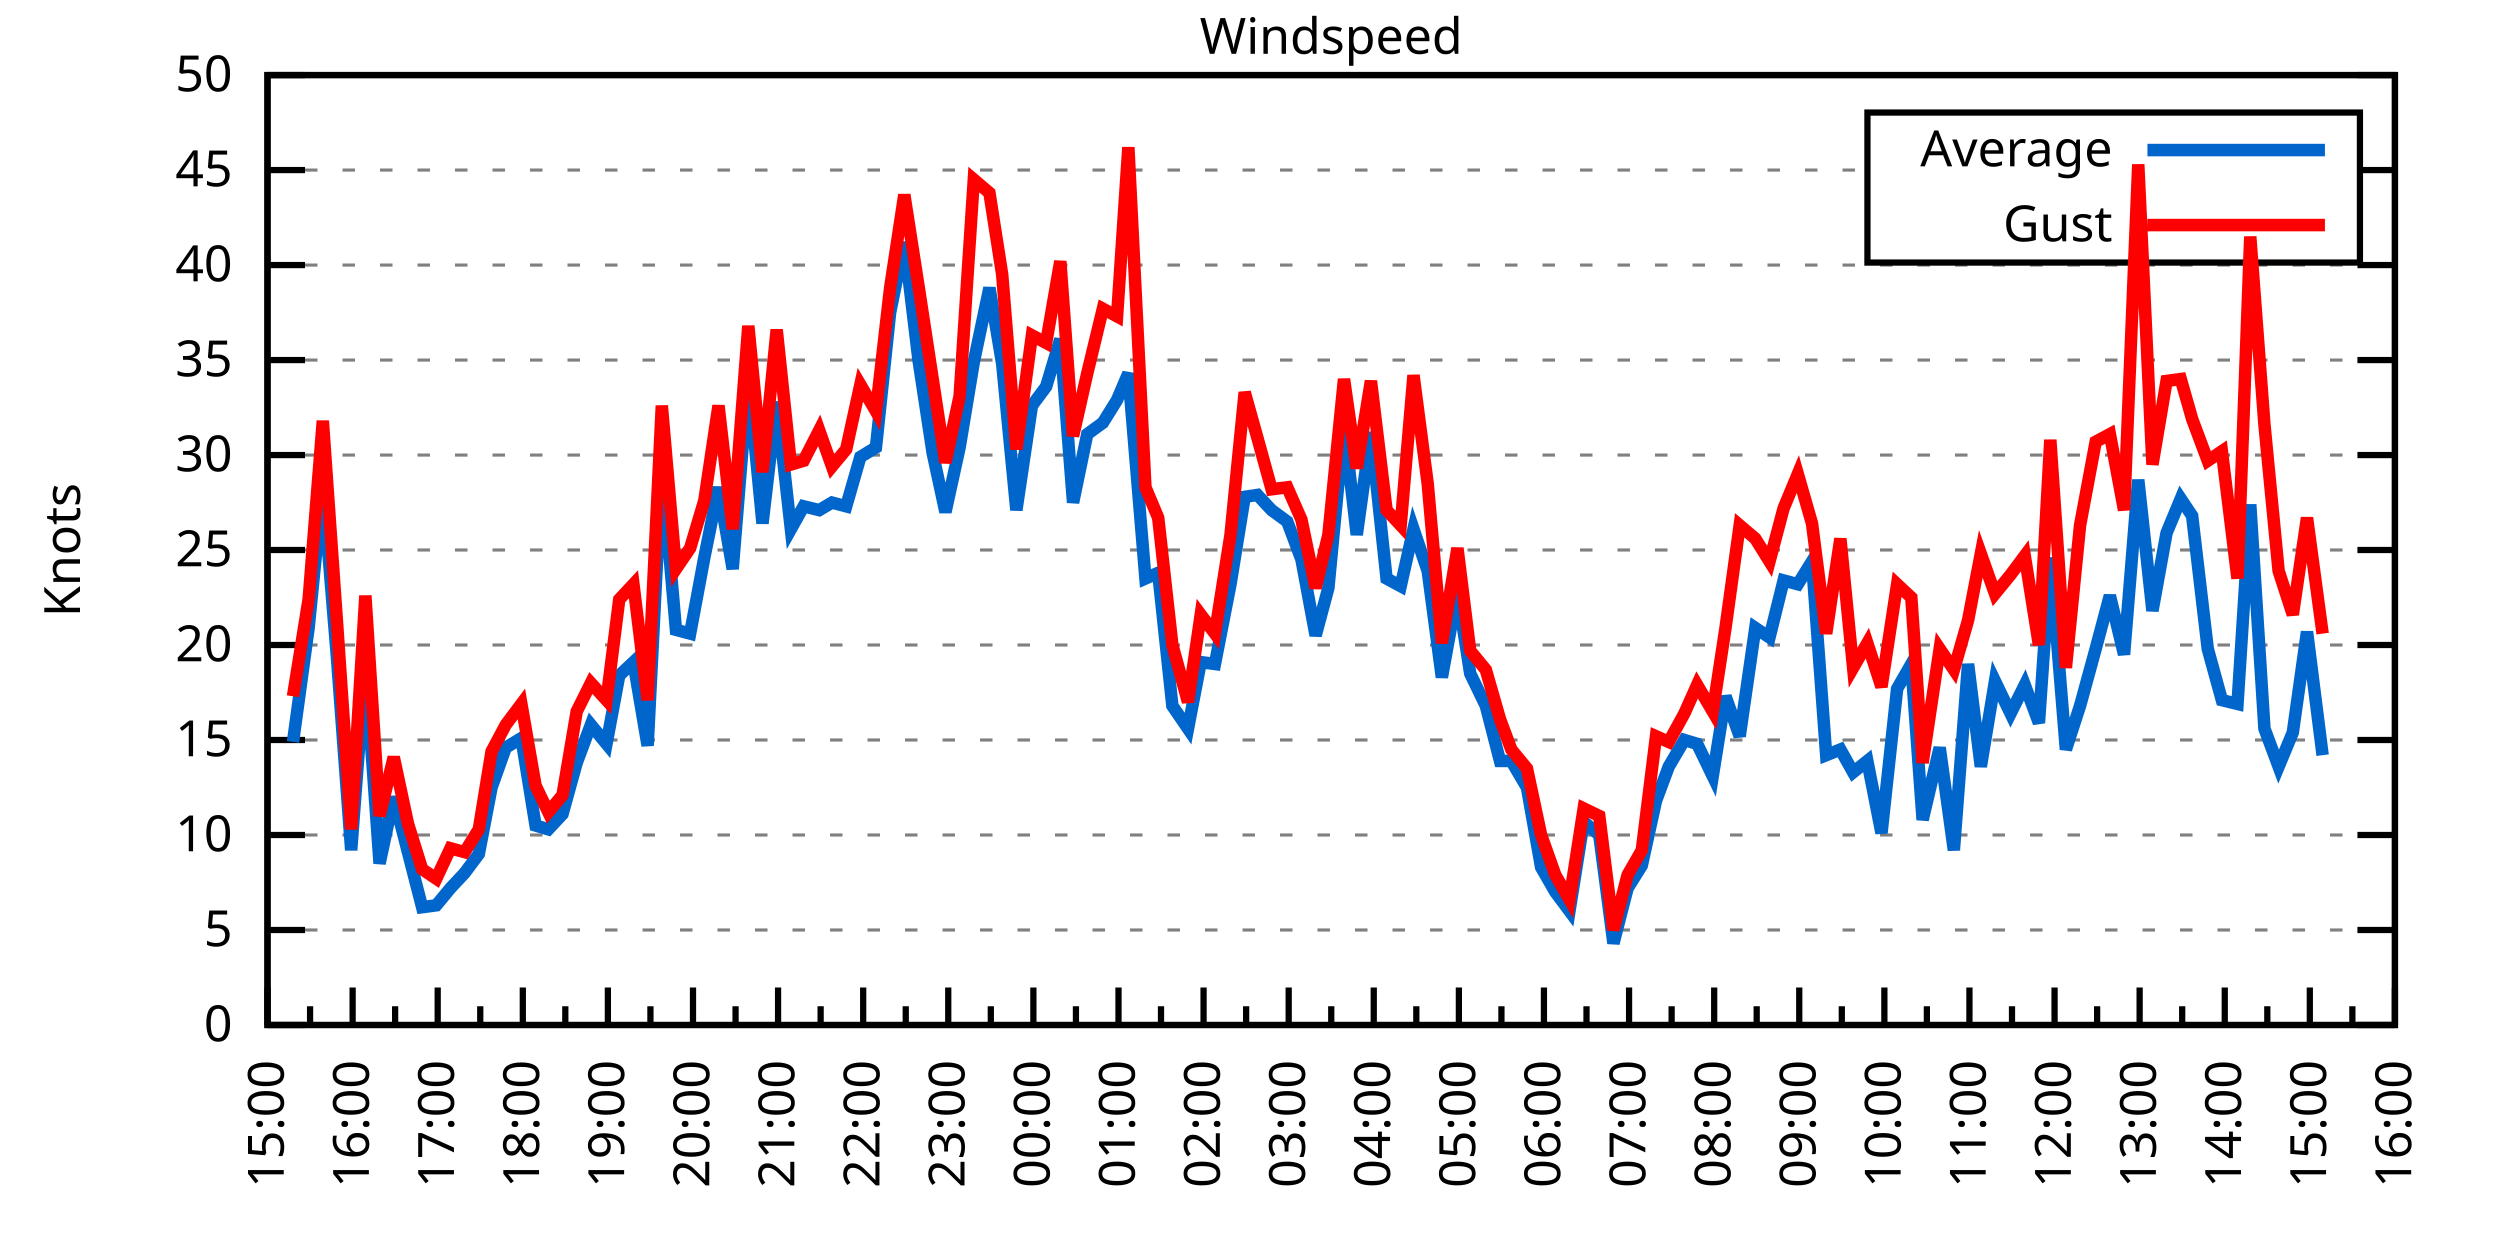
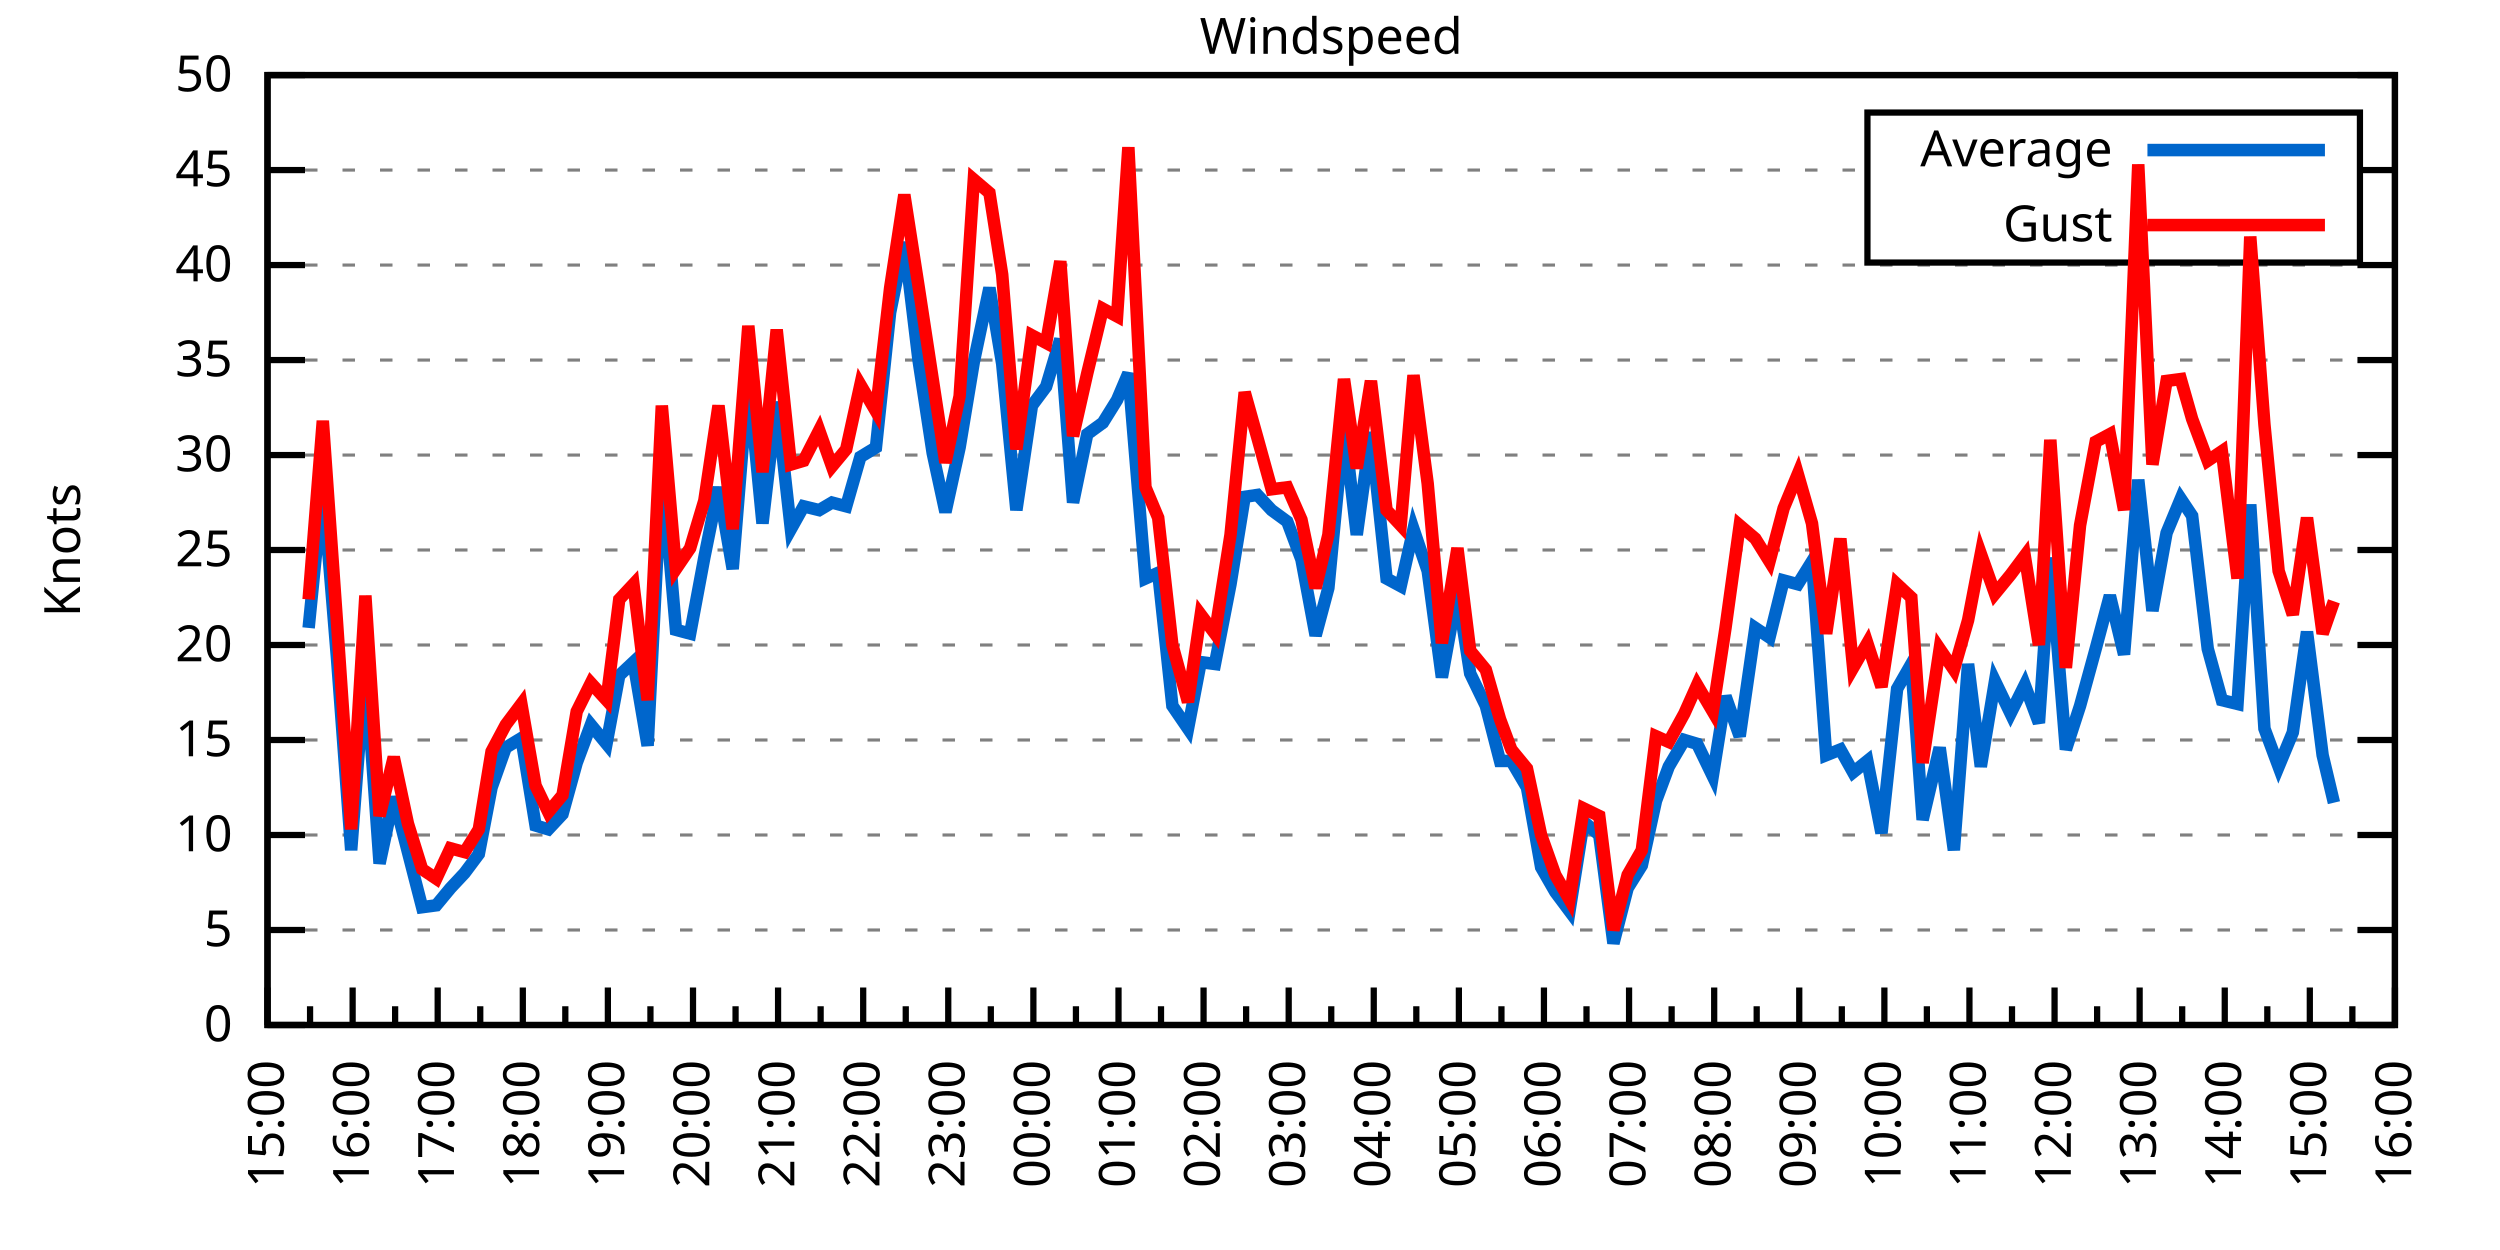
<svg xmlns="http://www.w3.org/2000/svg" xmlns:xlink="http://www.w3.org/1999/xlink" width="400" height="200" viewBox="0 0 400 200">
  <g id="gnuplot_canvas">
    <rect x="0" y="0" width="400" height="200" fill="none" />
    <defs>
      <circle id="gpDot" r="0.5" stroke-width="0.5" stroke="currentColor" />
      <path id="gpPt0" stroke-width="0.333" stroke="currentColor" d="M-1,0 h2 M0,-1 v2" />
      <path id="gpPt1" stroke-width="0.333" stroke="currentColor" d="M-1,-1 L1,1 M1,-1 L-1,1" />
      <path id="gpPt2" stroke-width="0.333" stroke="currentColor" d="M-1,0 L1,0 M0,-1 L0,1 M-1,-1 L1,1 M-1,1 L1,-1" />
      <rect id="gpPt3" stroke-width="0.333" stroke="currentColor" x="-1" y="-1" width="2" height="2" />
      <rect id="gpPt4" stroke-width="0.333" stroke="currentColor" fill="currentColor" x="-1" y="-1" width="2" height="2" />
      <circle id="gpPt5" stroke-width="0.333" stroke="currentColor" cx="0" cy="0" r="1" />
      <use xlink:href="#gpPt5" id="gpPt6" fill="currentColor" stroke="none" />
      <path id="gpPt7" stroke-width="0.333" stroke="currentColor" d="M0,-1.33 L-1.33,0.67 L1.33,0.67 z" />
      <use xlink:href="#gpPt7" id="gpPt8" fill="currentColor" stroke="none" />
      <use xlink:href="#gpPt7" id="gpPt9" stroke="currentColor" transform="rotate(180)" />
      <use xlink:href="#gpPt9" id="gpPt10" fill="currentColor" stroke="none" />
      <use xlink:href="#gpPt3" id="gpPt11" stroke="currentColor" transform="rotate(45)" />
      <use xlink:href="#gpPt11" id="gpPt12" fill="currentColor" stroke="none" />
      <path id="gpPt13" stroke-width="0.333" stroke="currentColor" d="M0,1.330 L1.265,0.411 L0.782,-1.067 L-0.782,-1.076 L-1.265,0.411 z" />
      <use xlink:href="#gpPt13" id="gpPt14" fill="currentColor" stroke="none" />
      <filter id="textbox" filterUnits="objectBoundingBox" x="0" y="0" height="1" width="1">
        <feFlood flood-color="white" flood-opacity="1" result="bgnd" />
        <feComposite in="SourceGraphic" in2="bgnd" operator="atop" />
      </filter>
      <filter id="greybox" filterUnits="objectBoundingBox" x="0" y="0" height="1" width="1">
        <feFlood flood-color="lightgrey" flood-opacity="1" result="grey" />
        <feComposite in="SourceGraphic" in2="grey" operator="atop" />
      </filter>
    </defs>
    <g fill="none" color="white" stroke="currentColor" stroke-width="1.00" stroke-linecap="butt" stroke-linejoin="miter">
</g>
    <g fill="none" color="black" stroke="currentColor" stroke-width="1.00" stroke-linecap="butt" stroke-linejoin="miter">
      <g stroke="none" shape-rendering="crispEdges">
        <polygon fill="rgb(255, 255, 255)" points="42.80,164.00 383.18,164.00 383.18,12.02 42.80,12.02 " />
      </g>
    </g>
    <g fill="none" color="black" stroke="currentColor" stroke-width="1.00" stroke-linecap="butt" stroke-linejoin="miter">
</g>
    <g fill="none" color="black" stroke="black" stroke-width="0.50" stroke-linecap="butt" stroke-linejoin="miter">
</g>
    <g fill="none" color="gray" stroke="currentColor" stroke-width="0.50" stroke-linecap="butt" stroke-linejoin="miter">
      <path stroke="gray" stroke-dasharray="2,4" class="gridline" d="M42.80,164.00 L383.19,164.00  " />
    </g>
    <g fill="none" color="gray" stroke="gray" stroke-width="1.00" stroke-linecap="butt" stroke-linejoin="miter">
</g>
    <g fill="none" color="black" stroke="currentColor" stroke-width="1.00" stroke-linecap="butt" stroke-linejoin="miter">
      <path stroke="black" d="M42.80,164.00 L48.80,164.00 M383.19,164.00 L377.19,164.00  " />
      <g transform="translate(37.20,166.60)" stroke="none" fill="black" font-family="Sans" font-size="8.00" text-anchor="end">
        <text>
          <tspan font-family="Sans"> 0</tspan>
        </text>
      </g>
    </g>
    <g fill="none" color="black" stroke="currentColor" stroke-width="1.00" stroke-linecap="butt" stroke-linejoin="miter">
</g>
    <g fill="none" color="black" stroke="black" stroke-width="0.50" stroke-linecap="butt" stroke-linejoin="miter">
</g>
    <g fill="none" color="gray" stroke="currentColor" stroke-width="0.50" stroke-linecap="butt" stroke-linejoin="miter">
      <path stroke="gray" stroke-dasharray="2,4" class="gridline" d="M42.80,148.80 L383.19,148.80  " />
    </g>
    <g fill="none" color="gray" stroke="gray" stroke-width="1.00" stroke-linecap="butt" stroke-linejoin="miter">
</g>
    <g fill="none" color="black" stroke="currentColor" stroke-width="1.00" stroke-linecap="butt" stroke-linejoin="miter">
      <path stroke="black" d="M42.80,148.80 L48.80,148.80 M383.19,148.80 L377.19,148.80  " />
      <g transform="translate(37.20,151.40)" stroke="none" fill="black" font-family="Sans" font-size="8.00" text-anchor="end">
        <text>
          <tspan font-family="Sans"> 5</tspan>
        </text>
      </g>
    </g>
    <g fill="none" color="black" stroke="currentColor" stroke-width="1.00" stroke-linecap="butt" stroke-linejoin="miter">
</g>
    <g fill="none" color="black" stroke="black" stroke-width="0.50" stroke-linecap="butt" stroke-linejoin="miter">
</g>
    <g fill="none" color="gray" stroke="currentColor" stroke-width="0.50" stroke-linecap="butt" stroke-linejoin="miter">
      <path stroke="gray" stroke-dasharray="2,4" class="gridline" d="M42.80,133.60 L383.19,133.60  " />
    </g>
    <g fill="none" color="gray" stroke="gray" stroke-width="1.00" stroke-linecap="butt" stroke-linejoin="miter">
</g>
    <g fill="none" color="black" stroke="currentColor" stroke-width="1.00" stroke-linecap="butt" stroke-linejoin="miter">
      <path stroke="black" d="M42.80,133.60 L48.80,133.60 M383.19,133.60 L377.19,133.60  " />
      <g transform="translate(37.20,136.20)" stroke="none" fill="black" font-family="Sans" font-size="8.00" text-anchor="end">
        <text>
          <tspan font-family="Sans"> 10</tspan>
        </text>
      </g>
    </g>
    <g fill="none" color="black" stroke="currentColor" stroke-width="1.00" stroke-linecap="butt" stroke-linejoin="miter">
</g>
    <g fill="none" color="black" stroke="black" stroke-width="0.50" stroke-linecap="butt" stroke-linejoin="miter">
</g>
    <g fill="none" color="gray" stroke="currentColor" stroke-width="0.50" stroke-linecap="butt" stroke-linejoin="miter">
      <path stroke="gray" stroke-dasharray="2,4" class="gridline" d="M42.80,118.40 L383.19,118.40  " />
    </g>
    <g fill="none" color="gray" stroke="gray" stroke-width="1.00" stroke-linecap="butt" stroke-linejoin="miter">
</g>
    <g fill="none" color="black" stroke="currentColor" stroke-width="1.00" stroke-linecap="butt" stroke-linejoin="miter">
      <path stroke="black" d="M42.80,118.40 L48.80,118.40 M383.19,118.40 L377.19,118.40  " />
      <g transform="translate(37.20,121.00)" stroke="none" fill="black" font-family="Sans" font-size="8.00" text-anchor="end">
        <text>
          <tspan font-family="Sans"> 15</tspan>
        </text>
      </g>
    </g>
    <g fill="none" color="black" stroke="currentColor" stroke-width="1.00" stroke-linecap="butt" stroke-linejoin="miter">
</g>
    <g fill="none" color="black" stroke="black" stroke-width="0.50" stroke-linecap="butt" stroke-linejoin="miter">
</g>
    <g fill="none" color="gray" stroke="currentColor" stroke-width="0.50" stroke-linecap="butt" stroke-linejoin="miter">
      <path stroke="gray" stroke-dasharray="2,4" class="gridline" d="M42.80,103.20 L383.19,103.20  " />
    </g>
    <g fill="none" color="gray" stroke="gray" stroke-width="1.00" stroke-linecap="butt" stroke-linejoin="miter">
</g>
    <g fill="none" color="black" stroke="currentColor" stroke-width="1.00" stroke-linecap="butt" stroke-linejoin="miter">
      <path stroke="black" d="M42.80,103.20 L48.80,103.20 M383.19,103.20 L377.19,103.20  " />
      <g transform="translate(37.20,105.80)" stroke="none" fill="black" font-family="Sans" font-size="8.00" text-anchor="end">
        <text>
          <tspan font-family="Sans"> 20</tspan>
        </text>
      </g>
    </g>
    <g fill="none" color="black" stroke="currentColor" stroke-width="1.00" stroke-linecap="butt" stroke-linejoin="miter">
</g>
    <g fill="none" color="black" stroke="black" stroke-width="0.50" stroke-linecap="butt" stroke-linejoin="miter">
</g>
    <g fill="none" color="gray" stroke="currentColor" stroke-width="0.50" stroke-linecap="butt" stroke-linejoin="miter">
      <path stroke="gray" stroke-dasharray="2,4" class="gridline" d="M42.80,88.00 L383.19,88.00  " />
    </g>
    <g fill="none" color="gray" stroke="gray" stroke-width="1.00" stroke-linecap="butt" stroke-linejoin="miter">
</g>
    <g fill="none" color="black" stroke="currentColor" stroke-width="1.00" stroke-linecap="butt" stroke-linejoin="miter">
      <path stroke="black" d="M42.80,88.00 L48.80,88.00 M383.19,88.00 L377.19,88.00  " />
      <g transform="translate(37.20,90.60)" stroke="none" fill="black" font-family="Sans" font-size="8.00" text-anchor="end">
        <text>
          <tspan font-family="Sans"> 25</tspan>
        </text>
      </g>
    </g>
    <g fill="none" color="black" stroke="currentColor" stroke-width="1.00" stroke-linecap="butt" stroke-linejoin="miter">
</g>
    <g fill="none" color="black" stroke="black" stroke-width="0.50" stroke-linecap="butt" stroke-linejoin="miter">
</g>
    <g fill="none" color="gray" stroke="currentColor" stroke-width="0.50" stroke-linecap="butt" stroke-linejoin="miter">
      <path stroke="gray" stroke-dasharray="2,4" class="gridline" d="M42.80,72.81 L383.19,72.81  " />
    </g>
    <g fill="none" color="gray" stroke="gray" stroke-width="1.00" stroke-linecap="butt" stroke-linejoin="miter">
</g>
    <g fill="none" color="black" stroke="currentColor" stroke-width="1.00" stroke-linecap="butt" stroke-linejoin="miter">
      <path stroke="black" d="M42.80,72.81 L48.80,72.81 M383.19,72.81 L377.19,72.81  " />
      <g transform="translate(37.20,75.41)" stroke="none" fill="black" font-family="Sans" font-size="8.00" text-anchor="end">
        <text>
          <tspan font-family="Sans"> 30</tspan>
        </text>
      </g>
    </g>
    <g fill="none" color="black" stroke="currentColor" stroke-width="1.00" stroke-linecap="butt" stroke-linejoin="miter">
</g>
    <g fill="none" color="black" stroke="black" stroke-width="0.50" stroke-linecap="butt" stroke-linejoin="miter">
</g>
    <g fill="none" color="gray" stroke="currentColor" stroke-width="0.50" stroke-linecap="butt" stroke-linejoin="miter">
      <path stroke="gray" stroke-dasharray="2,4" class="gridline" d="M42.80,57.61 L383.19,57.61  " />
    </g>
    <g fill="none" color="gray" stroke="gray" stroke-width="1.00" stroke-linecap="butt" stroke-linejoin="miter">
</g>
    <g fill="none" color="black" stroke="currentColor" stroke-width="1.00" stroke-linecap="butt" stroke-linejoin="miter">
      <path stroke="black" d="M42.80,57.61 L48.80,57.61 M383.19,57.61 L377.19,57.61  " />
      <g transform="translate(37.20,60.21)" stroke="none" fill="black" font-family="Sans" font-size="8.00" text-anchor="end">
        <text>
          <tspan font-family="Sans"> 35</tspan>
        </text>
      </g>
    </g>
    <g fill="none" color="black" stroke="currentColor" stroke-width="1.00" stroke-linecap="butt" stroke-linejoin="miter">
</g>
    <g fill="none" color="black" stroke="black" stroke-width="0.50" stroke-linecap="butt" stroke-linejoin="miter">
</g>
    <g fill="none" color="gray" stroke="currentColor" stroke-width="0.50" stroke-linecap="butt" stroke-linejoin="miter">
      <path stroke="gray" stroke-dasharray="2,4" class="gridline" d="M42.80,42.41 L383.19,42.41  " />
    </g>
    <g fill="none" color="gray" stroke="gray" stroke-width="1.00" stroke-linecap="butt" stroke-linejoin="miter">
</g>
    <g fill="none" color="black" stroke="currentColor" stroke-width="1.00" stroke-linecap="butt" stroke-linejoin="miter">
      <path stroke="black" d="M42.80,42.41 L48.80,42.41 M383.19,42.41 L377.19,42.41  " />
      <g transform="translate(37.20,45.01)" stroke="none" fill="black" font-family="Sans" font-size="8.00" text-anchor="end">
        <text>
          <tspan font-family="Sans"> 40</tspan>
        </text>
      </g>
    </g>
    <g fill="none" color="black" stroke="currentColor" stroke-width="1.00" stroke-linecap="butt" stroke-linejoin="miter">
</g>
    <g fill="none" color="black" stroke="black" stroke-width="0.50" stroke-linecap="butt" stroke-linejoin="miter">
</g>
    <g fill="none" color="gray" stroke="currentColor" stroke-width="0.50" stroke-linecap="butt" stroke-linejoin="miter">
      <path stroke="gray" stroke-dasharray="2,4" class="gridline" d="M42.80,27.21 L298.79,27.21 M377.59,27.21 L383.19,27.21  " />
    </g>
    <g fill="none" color="gray" stroke="gray" stroke-width="1.00" stroke-linecap="butt" stroke-linejoin="miter">
</g>
    <g fill="none" color="black" stroke="currentColor" stroke-width="1.00" stroke-linecap="butt" stroke-linejoin="miter">
      <path stroke="black" d="M42.80,27.21 L48.80,27.21 M383.19,27.21 L377.19,27.21  " />
      <g transform="translate(37.20,29.81)" stroke="none" fill="black" font-family="Sans" font-size="8.00" text-anchor="end">
        <text>
          <tspan font-family="Sans"> 45</tspan>
        </text>
      </g>
    </g>
    <g fill="none" color="black" stroke="currentColor" stroke-width="1.00" stroke-linecap="butt" stroke-linejoin="miter">
</g>
    <g fill="none" color="black" stroke="black" stroke-width="0.50" stroke-linecap="butt" stroke-linejoin="miter">
</g>
    <g fill="none" color="gray" stroke="currentColor" stroke-width="0.50" stroke-linecap="butt" stroke-linejoin="miter">
      <path stroke="gray" stroke-dasharray="2,4" class="gridline" d="M42.80,12.01 L383.19,12.01  " />
    </g>
    <g fill="none" color="gray" stroke="gray" stroke-width="1.00" stroke-linecap="butt" stroke-linejoin="miter">
</g>
    <g fill="none" color="black" stroke="currentColor" stroke-width="1.00" stroke-linecap="butt" stroke-linejoin="miter">
      <path stroke="black" d="M42.80,12.01 L48.80,12.01 M383.19,12.01 L377.19,12.01  " />
      <g transform="translate(37.20,14.61)" stroke="none" fill="black" font-family="Sans" font-size="8.00" text-anchor="end">
        <text>
          <tspan font-family="Sans"> 50</tspan>
        </text>
      </g>
    </g>
    <g fill="none" color="black" stroke="currentColor" stroke-width="1.00" stroke-linecap="butt" stroke-linejoin="miter">
      <path stroke="black" d="M42.80,164.00 L42.80,158.00  " />
      <g transform="translate(45.40,169.60) rotate(270)" stroke="none" fill="black" font-family="Sans" font-size="8.00" text-anchor="end">
        <text>
          <tspan font-family="Sans">15:00</tspan>
        </text>
      </g>
    </g>
    <g fill="none" color="black" stroke="currentColor" stroke-width="1.00" stroke-linecap="butt" stroke-linejoin="miter">
      <path stroke="black" d="M49.61,164.00 L49.61,161.00 M56.42,164.00 L56.42,158.00  " />
      <g transform="translate(59.02,169.60) rotate(270)" stroke="none" fill="black" font-family="Sans" font-size="8.00" text-anchor="end">
        <text>
          <tspan font-family="Sans">16:00</tspan>
        </text>
      </g>
    </g>
    <g fill="none" color="black" stroke="currentColor" stroke-width="1.00" stroke-linecap="butt" stroke-linejoin="miter">
      <path stroke="black" d="M63.22,164.00 L63.22,161.00 M70.03,164.00 L70.03,158.00  " />
      <g transform="translate(72.63,169.60) rotate(270)" stroke="none" fill="black" font-family="Sans" font-size="8.00" text-anchor="end">
        <text>
          <tspan font-family="Sans">17:00</tspan>
        </text>
      </g>
    </g>
    <g fill="none" color="black" stroke="currentColor" stroke-width="1.00" stroke-linecap="butt" stroke-linejoin="miter">
      <path stroke="black" d="M76.84,164.00 L76.84,161.00 M83.65,164.00 L83.65,158.00  " />
      <g transform="translate(86.25,169.60) rotate(270)" stroke="none" fill="black" font-family="Sans" font-size="8.00" text-anchor="end">
        <text>
          <tspan font-family="Sans">18:00</tspan>
        </text>
      </g>
    </g>
    <g fill="none" color="black" stroke="currentColor" stroke-width="1.00" stroke-linecap="butt" stroke-linejoin="miter">
      <path stroke="black" d="M90.45,164.00 L90.45,161.00 M97.26,164.00 L97.26,158.00  " />
      <g transform="translate(99.86,169.60) rotate(270)" stroke="none" fill="black" font-family="Sans" font-size="8.00" text-anchor="end">
        <text>
          <tspan font-family="Sans">19:00</tspan>
        </text>
      </g>
    </g>
    <g fill="none" color="black" stroke="currentColor" stroke-width="1.00" stroke-linecap="butt" stroke-linejoin="miter">
      <path stroke="black" d="M104.07,164.00 L104.07,161.00 M110.88,164.00 L110.88,158.00  " />
      <g transform="translate(113.48,169.60) rotate(270)" stroke="none" fill="black" font-family="Sans" font-size="8.00" text-anchor="end">
        <text>
          <tspan font-family="Sans">20:00</tspan>
        </text>
      </g>
    </g>
    <g fill="none" color="black" stroke="currentColor" stroke-width="1.00" stroke-linecap="butt" stroke-linejoin="miter">
      <path stroke="black" d="M117.69,164.00 L117.69,161.00 M124.49,164.00 L124.49,158.00  " />
      <g transform="translate(127.09,169.60) rotate(270)" stroke="none" fill="black" font-family="Sans" font-size="8.00" text-anchor="end">
        <text>
          <tspan font-family="Sans">21:00</tspan>
        </text>
      </g>
    </g>
    <g fill="none" color="black" stroke="currentColor" stroke-width="1.00" stroke-linecap="butt" stroke-linejoin="miter">
      <path stroke="black" d="M131.30,164.00 L131.30,161.00 M138.11,164.00 L138.11,158.00  " />
      <g transform="translate(140.71,169.60) rotate(270)" stroke="none" fill="black" font-family="Sans" font-size="8.00" text-anchor="end">
        <text>
          <tspan font-family="Sans">22:00</tspan>
        </text>
      </g>
    </g>
    <g fill="none" color="black" stroke="currentColor" stroke-width="1.00" stroke-linecap="butt" stroke-linejoin="miter">
      <path stroke="black" d="M144.92,164.00 L144.92,161.00 M151.72,164.00 L151.72,158.00  " />
      <g transform="translate(154.32,169.60) rotate(270)" stroke="none" fill="black" font-family="Sans" font-size="8.00" text-anchor="end">
        <text>
          <tspan font-family="Sans">23:00</tspan>
        </text>
      </g>
    </g>
    <g fill="none" color="black" stroke="currentColor" stroke-width="1.00" stroke-linecap="butt" stroke-linejoin="miter">
      <path stroke="black" d="M158.53,164.00 L158.53,161.00 M165.34,164.00 L165.34,158.00  " />
      <g transform="translate(167.94,169.60) rotate(270)" stroke="none" fill="black" font-family="Sans" font-size="8.00" text-anchor="end">
        <text>
          <tspan font-family="Sans">00:00</tspan>
        </text>
      </g>
    </g>
    <g fill="none" color="black" stroke="currentColor" stroke-width="1.00" stroke-linecap="butt" stroke-linejoin="miter">
      <path stroke="black" d="M172.15,164.00 L172.15,161.00 M178.96,164.00 L178.96,158.00  " />
      <g transform="translate(181.56,169.60) rotate(270)" stroke="none" fill="black" font-family="Sans" font-size="8.00" text-anchor="end">
        <text>
          <tspan font-family="Sans">01:00</tspan>
        </text>
      </g>
    </g>
    <g fill="none" color="black" stroke="currentColor" stroke-width="1.00" stroke-linecap="butt" stroke-linejoin="miter">
      <path stroke="black" d="M185.76,164.00 L185.76,161.00 M192.57,164.00 L192.57,158.00  " />
      <g transform="translate(195.17,169.60) rotate(270)" stroke="none" fill="black" font-family="Sans" font-size="8.00" text-anchor="end">
        <text>
          <tspan font-family="Sans">02:00</tspan>
        </text>
      </g>
    </g>
    <g fill="none" color="black" stroke="currentColor" stroke-width="1.00" stroke-linecap="butt" stroke-linejoin="miter">
      <path stroke="black" d="M199.38,164.00 L199.38,161.00 M206.19,164.00 L206.19,158.00  " />
      <g transform="translate(208.79,169.60) rotate(270)" stroke="none" fill="black" font-family="Sans" font-size="8.00" text-anchor="end">
        <text>
          <tspan font-family="Sans">03:00</tspan>
        </text>
      </g>
    </g>
    <g fill="none" color="black" stroke="currentColor" stroke-width="1.00" stroke-linecap="butt" stroke-linejoin="miter">
      <path stroke="black" d="M213.00,164.00 L213.00,161.00 M219.80,164.00 L219.80,158.00  " />
      <g transform="translate(222.40,169.60) rotate(270)" stroke="none" fill="black" font-family="Sans" font-size="8.00" text-anchor="end">
        <text>
          <tspan font-family="Sans">04:00</tspan>
        </text>
      </g>
    </g>
    <g fill="none" color="black" stroke="currentColor" stroke-width="1.00" stroke-linecap="butt" stroke-linejoin="miter">
      <path stroke="black" d="M226.61,164.00 L226.61,161.00 M233.42,164.00 L233.42,158.00  " />
      <g transform="translate(236.02,169.60) rotate(270)" stroke="none" fill="black" font-family="Sans" font-size="8.00" text-anchor="end">
        <text>
          <tspan font-family="Sans">05:00</tspan>
        </text>
      </g>
    </g>
    <g fill="none" color="black" stroke="currentColor" stroke-width="1.00" stroke-linecap="butt" stroke-linejoin="miter">
      <path stroke="black" d="M240.23,164.00 L240.23,161.00 M247.03,164.00 L247.03,158.00  " />
      <g transform="translate(249.63,169.60) rotate(270)" stroke="none" fill="black" font-family="Sans" font-size="8.00" text-anchor="end">
        <text>
          <tspan font-family="Sans">06:00</tspan>
        </text>
      </g>
    </g>
    <g fill="none" color="black" stroke="currentColor" stroke-width="1.00" stroke-linecap="butt" stroke-linejoin="miter">
      <path stroke="black" d="M253.84,164.00 L253.84,161.00 M260.65,164.00 L260.65,158.00  " />
      <g transform="translate(263.25,169.60) rotate(270)" stroke="none" fill="black" font-family="Sans" font-size="8.00" text-anchor="end">
        <text>
          <tspan font-family="Sans">07:00</tspan>
        </text>
      </g>
    </g>
    <g fill="none" color="black" stroke="currentColor" stroke-width="1.00" stroke-linecap="butt" stroke-linejoin="miter">
      <path stroke="black" d="M267.46,164.00 L267.46,161.00 M274.27,164.00 L274.27,158.00  " />
      <g transform="translate(276.87,169.60) rotate(270)" stroke="none" fill="black" font-family="Sans" font-size="8.00" text-anchor="end">
        <text>
          <tspan font-family="Sans">08:00</tspan>
        </text>
      </g>
    </g>
    <g fill="none" color="black" stroke="currentColor" stroke-width="1.00" stroke-linecap="butt" stroke-linejoin="miter">
      <path stroke="black" d="M281.07,164.00 L281.07,161.00 M287.88,164.00 L287.88,158.00  " />
      <g transform="translate(290.48,169.60) rotate(270)" stroke="none" fill="black" font-family="Sans" font-size="8.00" text-anchor="end">
        <text>
          <tspan font-family="Sans">09:00</tspan>
        </text>
      </g>
    </g>
    <g fill="none" color="black" stroke="currentColor" stroke-width="1.00" stroke-linecap="butt" stroke-linejoin="miter">
      <path stroke="black" d="M294.69,164.00 L294.69,161.00 M301.50,164.00 L301.50,158.00  " />
      <g transform="translate(304.10,169.60) rotate(270)" stroke="none" fill="black" font-family="Sans" font-size="8.00" text-anchor="end">
        <text>
          <tspan font-family="Sans">10:00</tspan>
        </text>
      </g>
    </g>
    <g fill="none" color="black" stroke="currentColor" stroke-width="1.00" stroke-linecap="butt" stroke-linejoin="miter">
      <path stroke="black" d="M308.30,164.00 L308.30,161.00 M315.11,164.00 L315.11,158.00  " />
      <g transform="translate(317.71,169.60) rotate(270)" stroke="none" fill="black" font-family="Sans" font-size="8.00" text-anchor="end">
        <text>
          <tspan font-family="Sans">11:00</tspan>
        </text>
      </g>
    </g>
    <g fill="none" color="black" stroke="currentColor" stroke-width="1.00" stroke-linecap="butt" stroke-linejoin="miter">
      <path stroke="black" d="M321.92,164.00 L321.92,161.00 M328.73,164.00 L328.73,158.00  " />
      <g transform="translate(331.33,169.60) rotate(270)" stroke="none" fill="black" font-family="Sans" font-size="8.00" text-anchor="end">
        <text>
          <tspan font-family="Sans">12:00</tspan>
        </text>
      </g>
    </g>
    <g fill="none" color="black" stroke="currentColor" stroke-width="1.00" stroke-linecap="butt" stroke-linejoin="miter">
      <path stroke="black" d="M335.54,164.00 L335.54,161.00 M342.34,164.00 L342.34,158.00  " />
      <g transform="translate(344.94,169.60) rotate(270)" stroke="none" fill="black" font-family="Sans" font-size="8.00" text-anchor="end">
        <text>
          <tspan font-family="Sans">13:00</tspan>
        </text>
      </g>
    </g>
    <g fill="none" color="black" stroke="currentColor" stroke-width="1.00" stroke-linecap="butt" stroke-linejoin="miter">
      <path stroke="black" d="M349.15,164.00 L349.15,161.00 M355.96,164.00 L355.96,158.00  " />
      <g transform="translate(358.56,169.60) rotate(270)" stroke="none" fill="black" font-family="Sans" font-size="8.00" text-anchor="end">
        <text>
          <tspan font-family="Sans">14:00</tspan>
        </text>
      </g>
    </g>
    <g fill="none" color="black" stroke="currentColor" stroke-width="1.00" stroke-linecap="butt" stroke-linejoin="miter">
      <path stroke="black" d="M362.77,164.00 L362.77,161.00 M369.57,164.00 L369.57,158.00  " />
      <g transform="translate(372.17,169.60) rotate(270)" stroke="none" fill="black" font-family="Sans" font-size="8.00" text-anchor="end">
        <text>
          <tspan font-family="Sans">15:00</tspan>
        </text>
      </g>
    </g>
    <g fill="none" color="black" stroke="currentColor" stroke-width="1.00" stroke-linecap="butt" stroke-linejoin="miter">
      <path stroke="black" d="M376.38,164.00 L376.38,161.00 M383.19,164.00 L383.19,158.00  " />
      <g transform="translate(385.79,169.60) rotate(270)" stroke="none" fill="black" font-family="Sans" font-size="8.00" text-anchor="end">
        <text>
          <tspan font-family="Sans">16:00</tspan>
        </text>
      </g>
    </g>
    <g fill="none" color="black" stroke="currentColor" stroke-width="1.00" stroke-linecap="butt" stroke-linejoin="miter">
</g>
    <g fill="none" color="black" stroke="currentColor" stroke-width="1.00" stroke-linecap="butt" stroke-linejoin="miter">
      <path stroke="black" d="M42.80,12.01 L42.80,164.00 L383.19,164.00 L383.19,12.01 L42.80,12.01 Z  " />
    </g>
    <g fill="none" color="black" stroke="currentColor" stroke-width="1.00" stroke-linecap="butt" stroke-linejoin="miter">
      <g transform="translate(12.80,88.01) rotate(270)" stroke="none" fill="black" font-family="Sans" font-size="8.00" text-anchor="middle">
        <text>
          <tspan font-family="Sans">Knots</tspan>
        </text>
      </g>
    </g>
    <g fill="none" color="black" stroke="currentColor" stroke-width="1.00" stroke-linecap="butt" stroke-linejoin="miter">
</g>
    <g fill="none" color="black" stroke="currentColor" stroke-width="1.00" stroke-linecap="butt" stroke-linejoin="miter">
      <path stroke="black" d="M298.79,42.01 L298.79,18.01 L377.59,18.01 L377.59,42.01 L298.79,42.01 Z  " />
    </g>
    <g id="Windspeed_plot_1">
      <g fill="none" color="white" stroke="black" stroke-width="2.00" stroke-linecap="butt" stroke-linejoin="miter">
</g>
      <g fill="none" color="black" stroke="currentColor" stroke-width="2.00" stroke-linecap="butt" stroke-linejoin="miter">
        <g transform="translate(337.99,26.61)" stroke="none" fill="black" font-family="Sans" font-size="8.00" text-anchor="end">
          <text>
            <tspan font-family="Sans">Average</tspan>
          </text>
        </g>
      </g>
      <g fill="none" color="black" stroke="currentColor" stroke-width="2.00" stroke-linecap="butt" stroke-linejoin="miter">
-         <path stroke="rgb(  0, 102, 204)" d="M343.59,24.01 L371.99,24.01 M46.88,118.71 L49.38,100.47 L51.65,77.67 L53.92,105.33 L56.19,136.03 L58.46,106.24   L60.73,138.16 L63.00,127.52 L65.27,136.34 L67.54,145.15 L69.80,144.85 L72.07,142.11 L74.34,139.68 L76.61,136.64   L78.65,126.00 L80.92,119.62 L83.42,118.10 L85.69,132.08 L87.73,132.69 L90.00,130.26 L92.27,122.05 L94.54,115.97   L97.04,119.01 L99.08,108.07 L101.35,105.94 L103.62,119.31 L105.89,74.63 L108.15,100.77 L110.42,101.38 L112.69,89.22   L114.96,77.97 L117.23,91.04 L119.73,60.34 L122.00,83.75 L124.27,64.29 L126.54,84.66 L128.58,81.01 L131.07,81.62   L133.12,80.41 L135.39,81.01 L137.66,73.11 L140.15,71.59 L142.42,50.01 L144.69,38.76 L146.96,57.61 L149.23,72.50   L151.27,81.93 L153.54,71.59 L155.81,57.91 L158.31,46.06 L160.35,58.21 L162.62,81.62 L165.11,64.90 L167.38,61.86   L169.65,54.26 L171.69,80.41 L173.96,69.46 L176.46,67.64 L178.73,63.99 L180.54,59.73 L183.27,92.56 L185.31,91.65   L187.58,112.93 L190.08,116.58 L192.12,105.94 L194.39,106.24 L196.88,93.48 L199.15,79.49 L201.19,79.19 L203.46,81.62   L205.96,83.45 L208.23,89.52 L210.50,101.68 L212.54,94.08 L215.04,67.94 L217.08,85.57 L219.35,69.16 L221.85,92.56   L224.11,93.78 L226.16,84.66 L228.43,91.35 L230.70,108.37 L233.19,94.69 L235.23,107.76 L237.73,112.93 L240.00,121.75   L241.81,121.75 L244.31,126.00 L246.58,138.77 L248.85,142.72 L251.12,145.76 L253.39,131.47 L255.88,133.60 L258.15,150.93   L260.42,142.11 L262.69,138.47 L264.96,128.13 L267.00,122.66 L269.50,118.40 L271.54,119.01 L274.04,124.18 L276.08,111.41   L278.35,117.80 L280.85,100.47 L283.12,101.99 L285.38,92.87 L287.65,93.48 L289.92,89.83 L292.19,120.83 L294.46,119.92   L296.50,123.57 L298.77,121.75 L301.04,133.30 L303.54,110.20 L305.81,106.24 L307.62,131.17 L310.35,119.62 L312.62,136.03   L314.89,106.24 L316.93,122.66 L319.20,108.98 L321.69,114.15 L323.96,109.59 L326.23,115.67 L328.05,89.22 L330.54,119.92   L332.81,112.93 L335.31,103.81 L337.58,95.30 L339.85,104.72 L342.12,76.76 L344.39,97.73 L346.65,85.27 L348.92,79.80   L350.74,82.53 L353.24,103.81 L355.50,112.02 L358.00,112.63 L360.04,80.71 L362.31,116.58 L364.58,122.66 L366.85,117.19   L369.12,101.08 L371.62,120.83  " />
+         <path stroke="rgb(  0, 102, 204)" d="M343.59,24.01 L371.99,24.01 M49.38,100.47 L51.65,77.67 L53.92,105.33 L56.19,136.03 L58.46,106.24 L60.73,138.16   L63.00,127.52 L65.27,136.34 L67.54,145.15 L69.80,144.85 L72.07,142.11 L74.34,139.68 L76.61,136.64 L78.65,126.00   L80.92,119.62 L83.42,118.10 L85.69,132.08 L87.73,132.69 L90.00,130.26 L92.27,122.05 L94.54,115.97 L97.04,119.01   L99.08,108.07 L101.35,105.94 L103.62,119.31 L105.89,74.63 L108.15,100.77 L110.42,101.38 L112.69,89.22 L114.96,77.97   L117.23,91.04 L119.73,60.34 L122.00,83.75 L124.27,64.29 L126.54,84.66 L128.58,81.01 L131.07,81.62 L133.12,80.41   L135.39,81.01 L137.66,73.11 L140.15,71.59 L142.42,50.01 L144.69,38.76 L146.96,57.61 L149.23,72.50 L151.27,81.93   L153.54,71.59 L155.81,57.91 L158.31,46.06 L160.35,58.21 L162.62,81.62 L165.11,64.90 L167.38,61.86 L169.65,54.26   L171.69,80.41 L173.96,69.46 L176.46,67.64 L178.73,63.99 L180.54,59.73 L183.27,92.56 L185.31,91.65 L187.58,112.93   L190.08,116.58 L192.12,105.94 L194.39,106.24 L196.88,93.48 L199.15,79.49 L201.19,79.19 L203.46,81.62 L205.96,83.45   L208.23,89.52 L210.50,101.68 L212.54,94.08 L215.04,67.94 L217.08,85.57 L219.35,69.16 L221.85,92.56 L224.11,93.78   L226.16,84.66 L228.43,91.35 L230.70,108.37 L233.19,94.69 L235.23,107.76 L237.73,112.93 L240.00,121.75 L241.81,121.75   L244.31,126.00 L246.58,138.77 L248.85,142.72 L251.12,145.76 L253.39,131.47 L255.88,133.60 L258.15,150.93 L260.42,142.11   L262.69,138.47 L264.96,128.13 L267.00,122.66 L269.50,118.40 L271.54,119.01 L274.04,124.18 L276.08,111.41 L278.35,117.80   L280.85,100.47 L283.12,101.99 L285.38,92.87 L287.65,93.48 L289.92,89.83 L292.19,120.83 L294.46,119.92 L296.50,123.57   L298.77,121.75 L301.04,133.30 L303.54,110.20 L305.81,106.24 L307.62,131.17 L310.35,119.62 L312.62,136.03 L314.89,106.24   L316.93,122.66 L319.20,108.98 L321.69,114.15 L323.96,109.59 L326.23,115.67 L328.05,89.22 L330.54,119.92 L332.81,112.93   L335.31,103.81 L337.58,95.30 L339.85,104.72 L342.12,76.76 L344.39,97.73 L346.65,85.27 L348.92,79.80 L350.74,82.53   L353.24,103.81 L355.50,112.02 L358.00,112.63 L360.04,80.71 L362.31,116.58 L364.58,122.66 L366.85,117.19 L369.12,101.08   L371.62,120.83 L373.43,128.43  " />
      </g>
    </g>
    <g id="Windspeed_plot_2">
      <g fill="none" color="black" stroke="currentColor" stroke-width="2.00" stroke-linecap="butt" stroke-linejoin="miter">
        <g transform="translate(337.99,38.61)" stroke="none" fill="black" font-family="Sans" font-size="8.00" text-anchor="end">
          <text>
            <tspan font-family="Sans">Gust</tspan>
          </text>
        </g>
      </g>
      <g fill="none" color="black" stroke="currentColor" stroke-width="2.00" stroke-linecap="butt" stroke-linejoin="miter">
-         <path stroke="rgb(255,   0,   0)" d="M343.59,36.01 L371.99,36.01 M46.88,111.41 L49.38,95.91 L51.65,67.33 L53.92,99.56 L56.19,132.69 L58.46,95.30   L60.73,130.56 L63.00,121.14 L65.27,131.78 L67.54,139.07 L69.80,140.59 L72.07,135.73 L74.34,136.34 L76.61,132.69   L78.65,120.23 L80.92,115.97 L83.42,112.63 L85.69,125.70 L87.73,129.95 L90.00,127.22 L92.27,113.84 L94.54,109.28   L97.04,112.02 L99.08,95.91 L101.35,93.48 L103.62,112.02 L105.89,64.90 L108.15,91.04 L110.42,87.70 L112.69,80.10   L114.96,64.90 L117.23,84.66 L119.73,52.14 L122.00,75.54 L124.27,52.74 L126.54,74.33 L128.58,73.72 L131.07,68.85   L133.12,74.63 L135.39,71.89 L137.66,61.56 L140.15,65.81 L142.42,46.06 L144.69,31.16 L146.96,45.75 L149.23,60.65   L151.27,74.02 L153.54,63.38 L155.81,28.73 L158.31,30.86 L160.35,43.93 L162.62,71.89 L165.11,53.66 L167.38,54.87   L169.65,41.80 L171.69,69.77 L173.96,59.73 L176.46,49.40 L178.73,50.62 L180.54,23.56 L183.27,77.97 L185.31,82.84   L187.58,103.20 L190.08,112.32 L192.12,98.34 L194.39,101.38 L196.88,85.57 L199.15,62.77 L201.19,70.07 L203.46,78.28   L205.96,77.97 L208.23,83.14 L210.50,94.08 L212.54,85.57 L215.04,60.65 L217.08,74.93 L219.35,60.95 L221.85,81.62   L224.11,84.05 L226.16,60.04 L228.43,77.37 L230.70,102.90 L233.19,87.70 L235.23,104.12 L237.73,107.16 L240.00,115.06   L241.81,119.92 L244.31,122.96 L246.58,133.60 L248.85,139.99 L251.12,143.94 L253.39,129.35 L255.88,130.56 L258.15,148.80   L260.42,139.99 L262.69,136.03 L264.96,117.80 L267.00,118.71 L269.50,114.15 L271.54,109.59 L274.04,113.84 L276.08,100.47   L278.35,84.05 L280.85,86.18 L283.12,89.83 L285.38,81.32 L287.65,75.85 L289.92,83.75 L292.19,101.38 L294.46,86.18   L296.50,106.85 L298.77,102.90 L301.04,109.89 L303.54,93.48 L305.81,95.60 L307.62,122.05 L310.35,103.81 L312.62,107.16   L314.89,99.25 L316.93,88.61 L319.20,95.00 L321.69,91.96 L323.96,88.92 L326.23,103.20 L328.05,70.37 L330.54,106.85   L332.81,84.05 L335.31,70.68 L337.58,69.46 L339.85,81.62 L342.12,26.30 L344.39,74.33 L346.65,60.95 L348.92,60.65   L350.74,67.03 L353.24,73.72 L355.50,72.20 L358.00,92.56 L360.04,37.85 L362.31,67.94 L364.58,91.35 L366.85,98.34   L369.12,82.84 L371.62,101.38  " />
+         <path stroke="rgb(255,   0,   0)" d="M343.59,36.01 L371.99,36.01 M49.38,95.91 L51.65,67.33 L53.92,99.56 L56.19,132.69 L58.46,95.30 L60.73,130.56   L63.00,121.14 L65.27,131.78 L67.54,139.07 L69.80,140.59 L72.07,135.73 L74.34,136.34 L76.61,132.69 L78.65,120.23   L80.92,115.97 L83.42,112.63 L85.69,125.70 L87.73,129.95 L90.00,127.22 L92.27,113.84 L94.54,109.28 L97.04,112.02   L99.08,95.91 L101.35,93.48 L103.62,112.02 L105.89,64.90 L108.15,91.04 L110.42,87.70 L112.69,80.10 L114.96,64.90   L117.23,84.66 L119.73,52.14 L122.00,75.54 L124.27,52.74 L126.54,74.33 L128.58,73.72 L131.07,68.85 L133.12,74.63   L135.39,71.89 L137.66,61.56 L140.15,65.81 L142.42,46.06 L144.69,31.16 L146.96,45.75 L149.23,60.65 L151.27,74.02   L153.54,63.38 L155.81,28.73 L158.31,30.86 L160.35,43.93 L162.62,71.89 L165.11,53.66 L167.38,54.87 L169.65,41.80   L171.69,69.77 L173.96,59.73 L176.46,49.40 L178.73,50.62 L180.54,23.56 L183.27,77.97 L185.31,82.84 L187.58,103.20   L190.08,112.32 L192.12,98.34 L194.39,101.38 L196.88,85.57 L199.15,62.77 L201.19,70.07 L203.46,78.28 L205.96,77.97   L208.23,83.14 L210.50,94.08 L212.54,85.57 L215.04,60.65 L217.08,74.93 L219.35,60.95 L221.85,81.62 L224.11,84.05   L226.16,60.04 L228.43,77.37 L230.70,102.90 L233.19,87.70 L235.23,104.12 L237.73,107.16 L240.00,115.06 L241.81,119.92   L244.31,122.96 L246.58,133.60 L248.85,139.99 L251.12,143.94 L253.39,129.35 L255.88,130.56 L258.15,148.80 L260.42,139.99   L262.69,136.03 L264.96,117.80 L267.00,118.71 L269.50,114.15 L271.54,109.59 L274.04,113.84 L276.08,100.47 L278.35,84.05   L280.85,86.18 L283.12,89.83 L285.38,81.32 L287.65,75.85 L289.92,83.75 L292.19,101.38 L294.46,86.18 L296.50,106.85   L298.77,102.90 L301.04,109.89 L303.54,93.48 L305.81,95.60 L307.62,122.05 L310.35,103.81 L312.62,107.16 L314.89,99.25   L316.93,88.61 L319.20,95.00 L321.69,91.96 L323.96,88.92 L326.23,103.20 L328.05,70.37 L330.54,106.85 L332.81,84.05   L335.31,70.68 L337.58,69.46 L339.85,81.62 L342.12,26.30 L344.39,74.33 L346.65,60.95 L348.92,60.65 L350.74,67.03   L353.24,73.72 L355.50,72.20 L358.00,92.56 L360.04,37.85 L362.31,67.94 L364.58,91.35 L366.85,98.34 L369.12,82.84   L371.62,101.38 L373.43,96.21  " />
      </g>
    </g>
    <g fill="none" color="black" stroke="currentColor" stroke-width="2.00" stroke-linecap="butt" stroke-linejoin="miter">
</g>
    <g fill="none" color="black" stroke="black" stroke-width="1.00" stroke-linecap="butt" stroke-linejoin="miter">
</g>
    <g fill="none" color="black" stroke="currentColor" stroke-width="1.00" stroke-linecap="butt" stroke-linejoin="miter">
      <path stroke="black" d="M42.80,12.01 L42.80,164.00 L383.19,164.00 L383.19,12.01 L42.80,12.01 Z  " />
    </g>
    <g fill="none" color="black" stroke="currentColor" stroke-width="1.00" stroke-linecap="butt" stroke-linejoin="miter">
      <g transform="translate(212.99,8.61)" stroke="none" fill="black" font-family="Sans" font-size="8.00" text-anchor="middle">
        <text>
          <tspan font-family="Sans">Windspeed</tspan>
        </text>
      </g>
    </g>
    <g fill="none" color="black" stroke="currentColor" stroke-width="1.00" stroke-linecap="butt" stroke-linejoin="miter">
</g>
  </g>
</svg>
